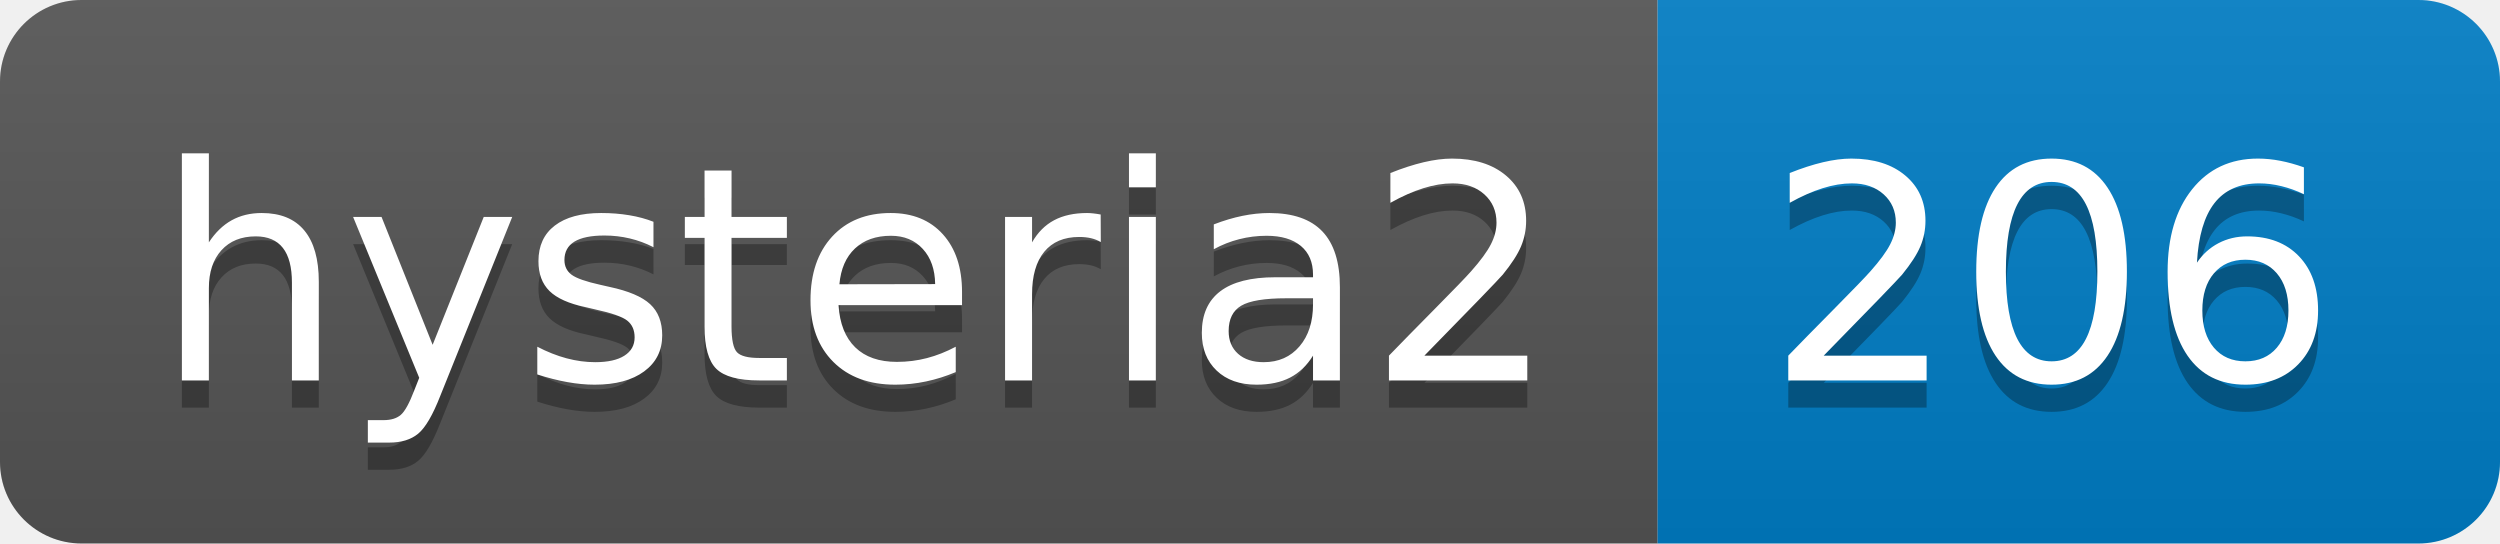
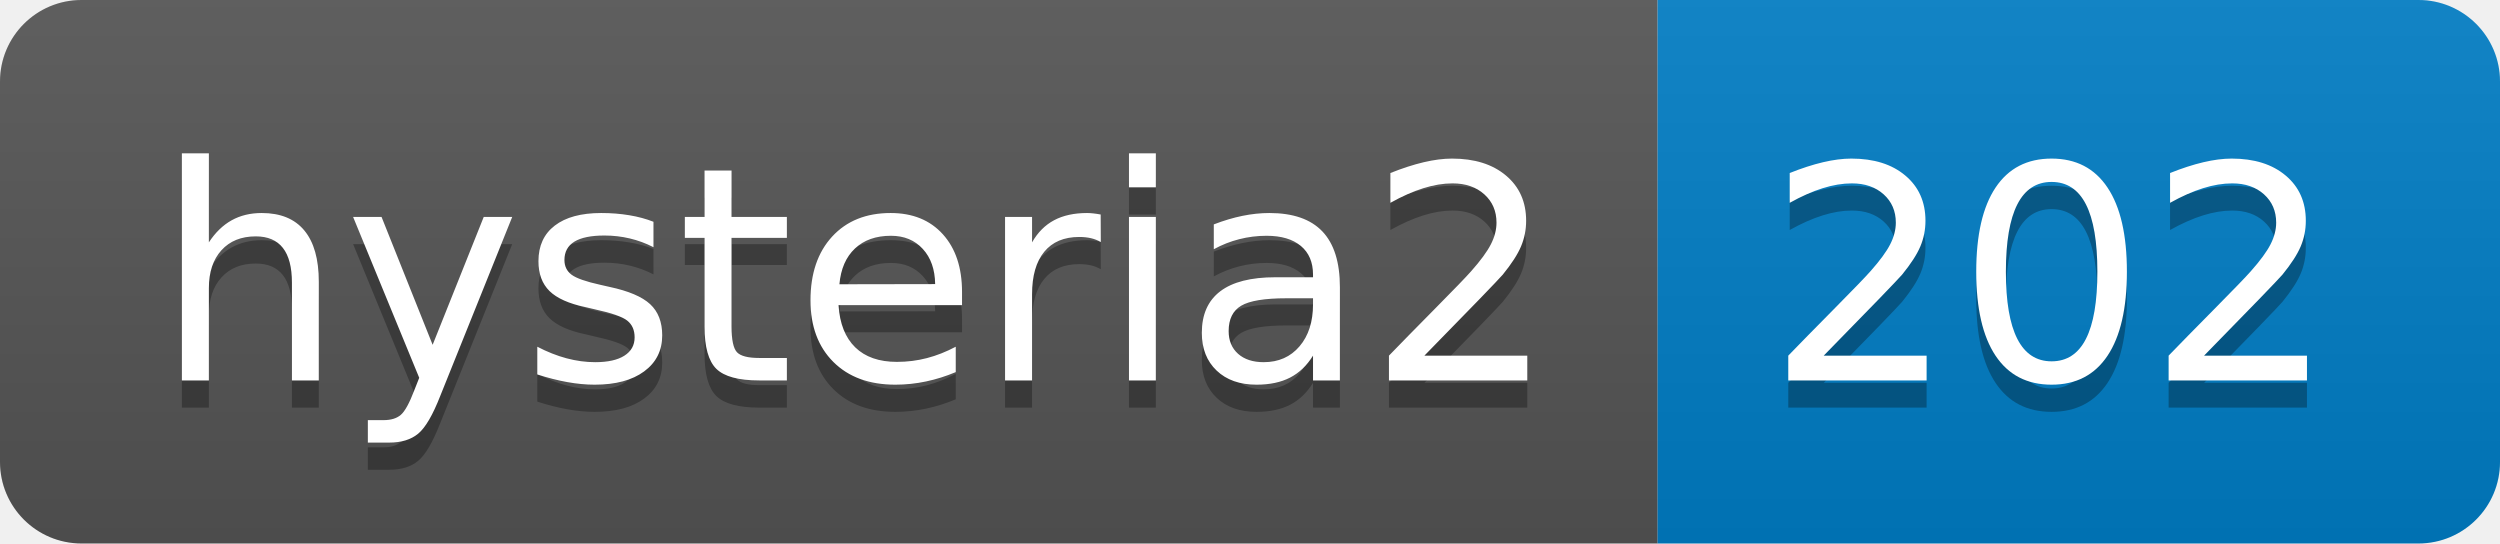
- <svg xmlns="http://www.w3.org/2000/svg" width="92" height="20" role="img" aria-label="hysteria2: 206">
+ <svg xmlns="http://www.w3.org/2000/svg" width="92" height="20" role="img" aria-label="hysteria2: 202">
  <linearGradient id="s" x2="0" y2="100%">
    <stop offset="0" stop-color="#bbb" stop-opacity=".1" />
    <stop offset="1" stop-opacity=".1" />
  </linearGradient>
  <clipPath id="r">
    <rect width="92" height="20" rx="3" fill="#fff" />
  </clipPath>
  <g clip-path="url(#r)">
    <rect width="61" height="20" fill="#555" />
    <rect x="61" width="31" height="20" fill="#007ec6" />
    <rect width="92" height="20" fill="url(#s)" />
  </g>
  <g fill="#fff" text-anchor="middle" font-family="Verdana,Geneva,DejaVu Sans,sans-serif" text-rendering="geometricPrecision" font-size="110">
    <text aria-hidden="true" x="315" y="150" fill="#010101" fill-opacity=".3" transform="scale(.1)" textLength="510">hysteria2</text>
    <text x="315" y="140" transform="scale(.1)" fill="#fff" textLength="510">hysteria2</text>
-     <text aria-hidden="true" x="755" y="150" fill="#010101" fill-opacity=".3" transform="scale(.1)" textLength="210">206</text>
-     <text x="755" y="140" transform="scale(.1)" fill="#fff" textLength="210">206</text>
+     <text aria-hidden="true" x="755" y="150" fill="#010101" fill-opacity=".3" transform="scale(.1)" textLength="210">202</text>
+     <text x="755" y="140" transform="scale(.1)" fill="#fff" textLength="210">202</text>
  </g>
</svg>
